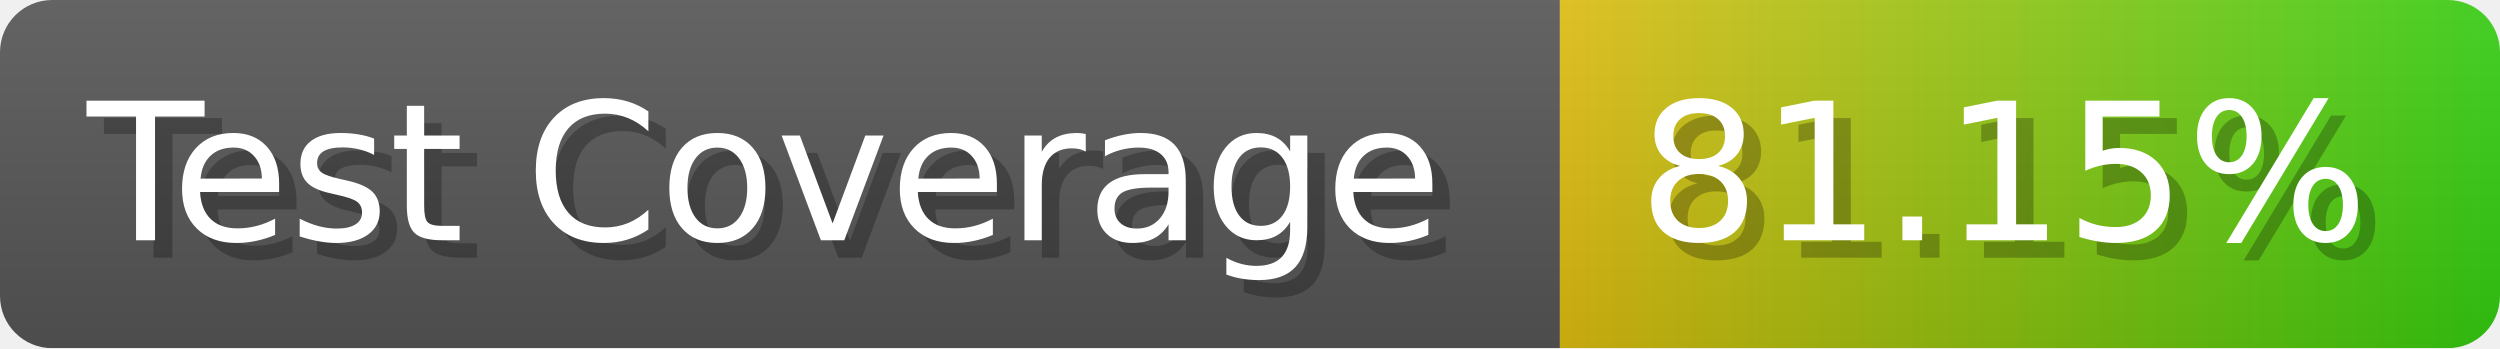
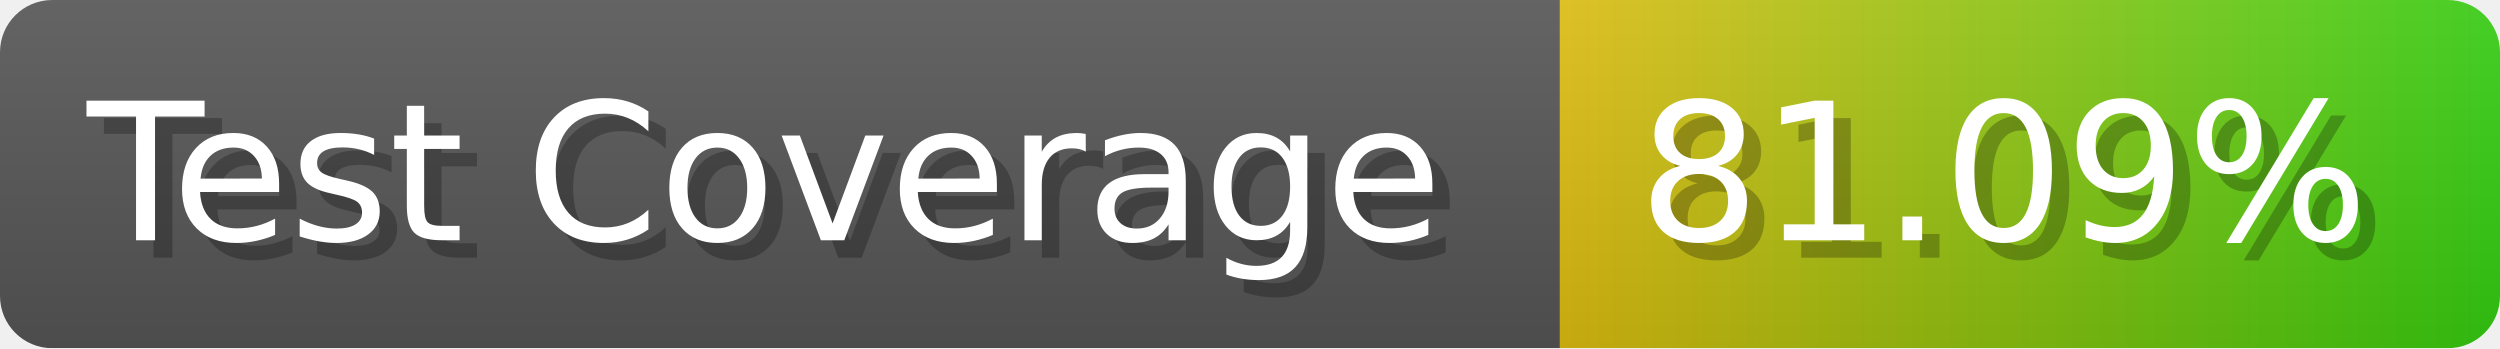
- <svg xmlns="http://www.w3.org/2000/svg" width="143.6" height="20" viewBox="0 0 1436 200" role="img" aria-label="Test Coverage: 81.15%">
+ <svg xmlns="http://www.w3.org/2000/svg" width="143.6" height="20" viewBox="0 0 1436 200" role="img" aria-label="Test Coverage: 81.09%">
  <linearGradient id="a" x2="0" y2="100%">
    <stop offset="0" stop-opacity=".1" stop-color="#EEE" />
    <stop offset="1" stop-opacity=".1" />
  </linearGradient>
  <mask id="m">
    <rect width="1436" height="200" rx="30" fill="#FFF" />
  </mask>
  <g mask="url(#m)">
    <rect width="896" height="200" fill="#555" />
    <rect width="540" height="200" fill="url(#x)" x="896" />
    <rect width="1436" height="200" fill="url(#a)" />
  </g>
  <g aria-hidden="true" fill="#fff" text-anchor="start" font-family="Verdana,DejaVu Sans,sans-serif" font-size="110">
    <text x="60" y="148" textLength="796" fill="#000" opacity="0.25">Test Coverage</text>
    <text x="50" y="138" textLength="796">Test Coverage</text>
-     <text x="951" y="148" textLength="440" fill="#000" opacity="0.25">81.15%</text>
-     <text x="941" y="138" textLength="440">81.15%</text>
+     <text x="951" y="148" textLength="440" fill="#000" opacity="0.25">81.09%</text>
+     <text x="941" y="138" textLength="440">81.09%</text>
  </g>
  <linearGradient id="x" x1="0%" y1="0%" x2="100%" y2="0%">
    <stop offset="0%" style="stop-color:#DB1" />
    <stop offset="100%" style="stop-color:#3C1" />
  </linearGradient>
</svg>
